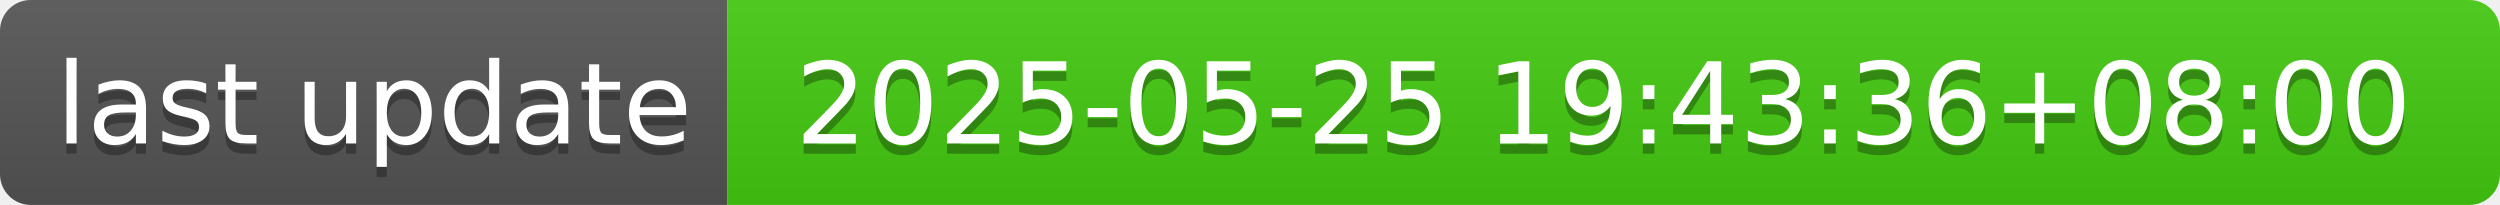
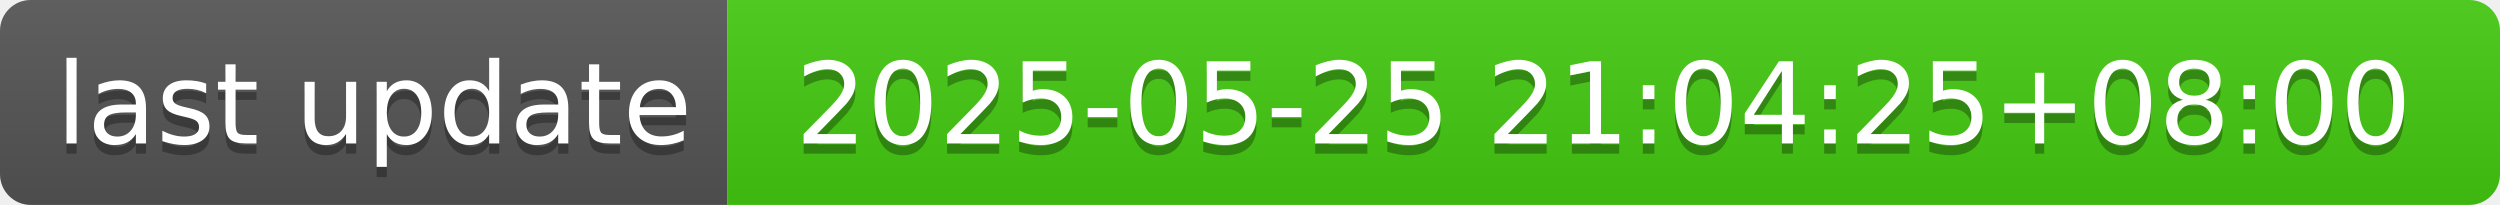
- <svg xmlns="http://www.w3.org/2000/svg" width="244" height="20" role="img" aria-label="last update: 2025-05-25 19:43:36+08:00">
+ <svg xmlns="http://www.w3.org/2000/svg" width="244" height="20" role="img" aria-label="last update: 2025-05-25 21:04:25+08:00">
  <linearGradient id="s" x2="0" y2="100%">
    <stop offset="0" stop-color="#bbb" stop-opacity=".1" />
    <stop offset="1" stop-opacity=".1" />
  </linearGradient>
  <clipPath id="r">
    <rect width="244" height="20" rx="3" fill="#fff" />
  </clipPath>
  <g clip-path="url(#r)">
    <rect width="71" height="20" fill="#555" />
    <rect x="71" width="173" height="20" fill="#4c1" />
    <rect width="244" height="20" fill="url(#s)" />
  </g>
  <g fill="#fff" text-anchor="middle" font-family="Verdana,Geneva,DejaVu Sans,sans-serif" text-rendering="geometricPrecision" font-size="110">
    <text aria-hidden="true" x="365" y="150" fill="#010101" fill-opacity=".3" transform="scale(.1)" textLength="610">last update</text>
    <text x="365" y="140" transform="scale(.1)" fill="#fff" textLength="610">last update</text>
-     <text aria-hidden="true" x="1565" y="150" fill="#010101" fill-opacity=".3" transform="scale(.1)" textLength="1630">2025-05-25 19:43:36+08:00</text>
-     <text x="1565" y="140" transform="scale(.1)" fill="#fff" textLength="1630">2025-05-25 19:43:36+08:00</text>
+     <text aria-hidden="true" x="1565" y="150" fill="#010101" fill-opacity=".3" transform="scale(.1)" textLength="1630">2025-05-25 21:04:25+08:00</text>
+     <text x="1565" y="140" transform="scale(.1)" fill="#fff" textLength="1630">2025-05-25 21:04:25+08:00</text>
  </g>
</svg>
